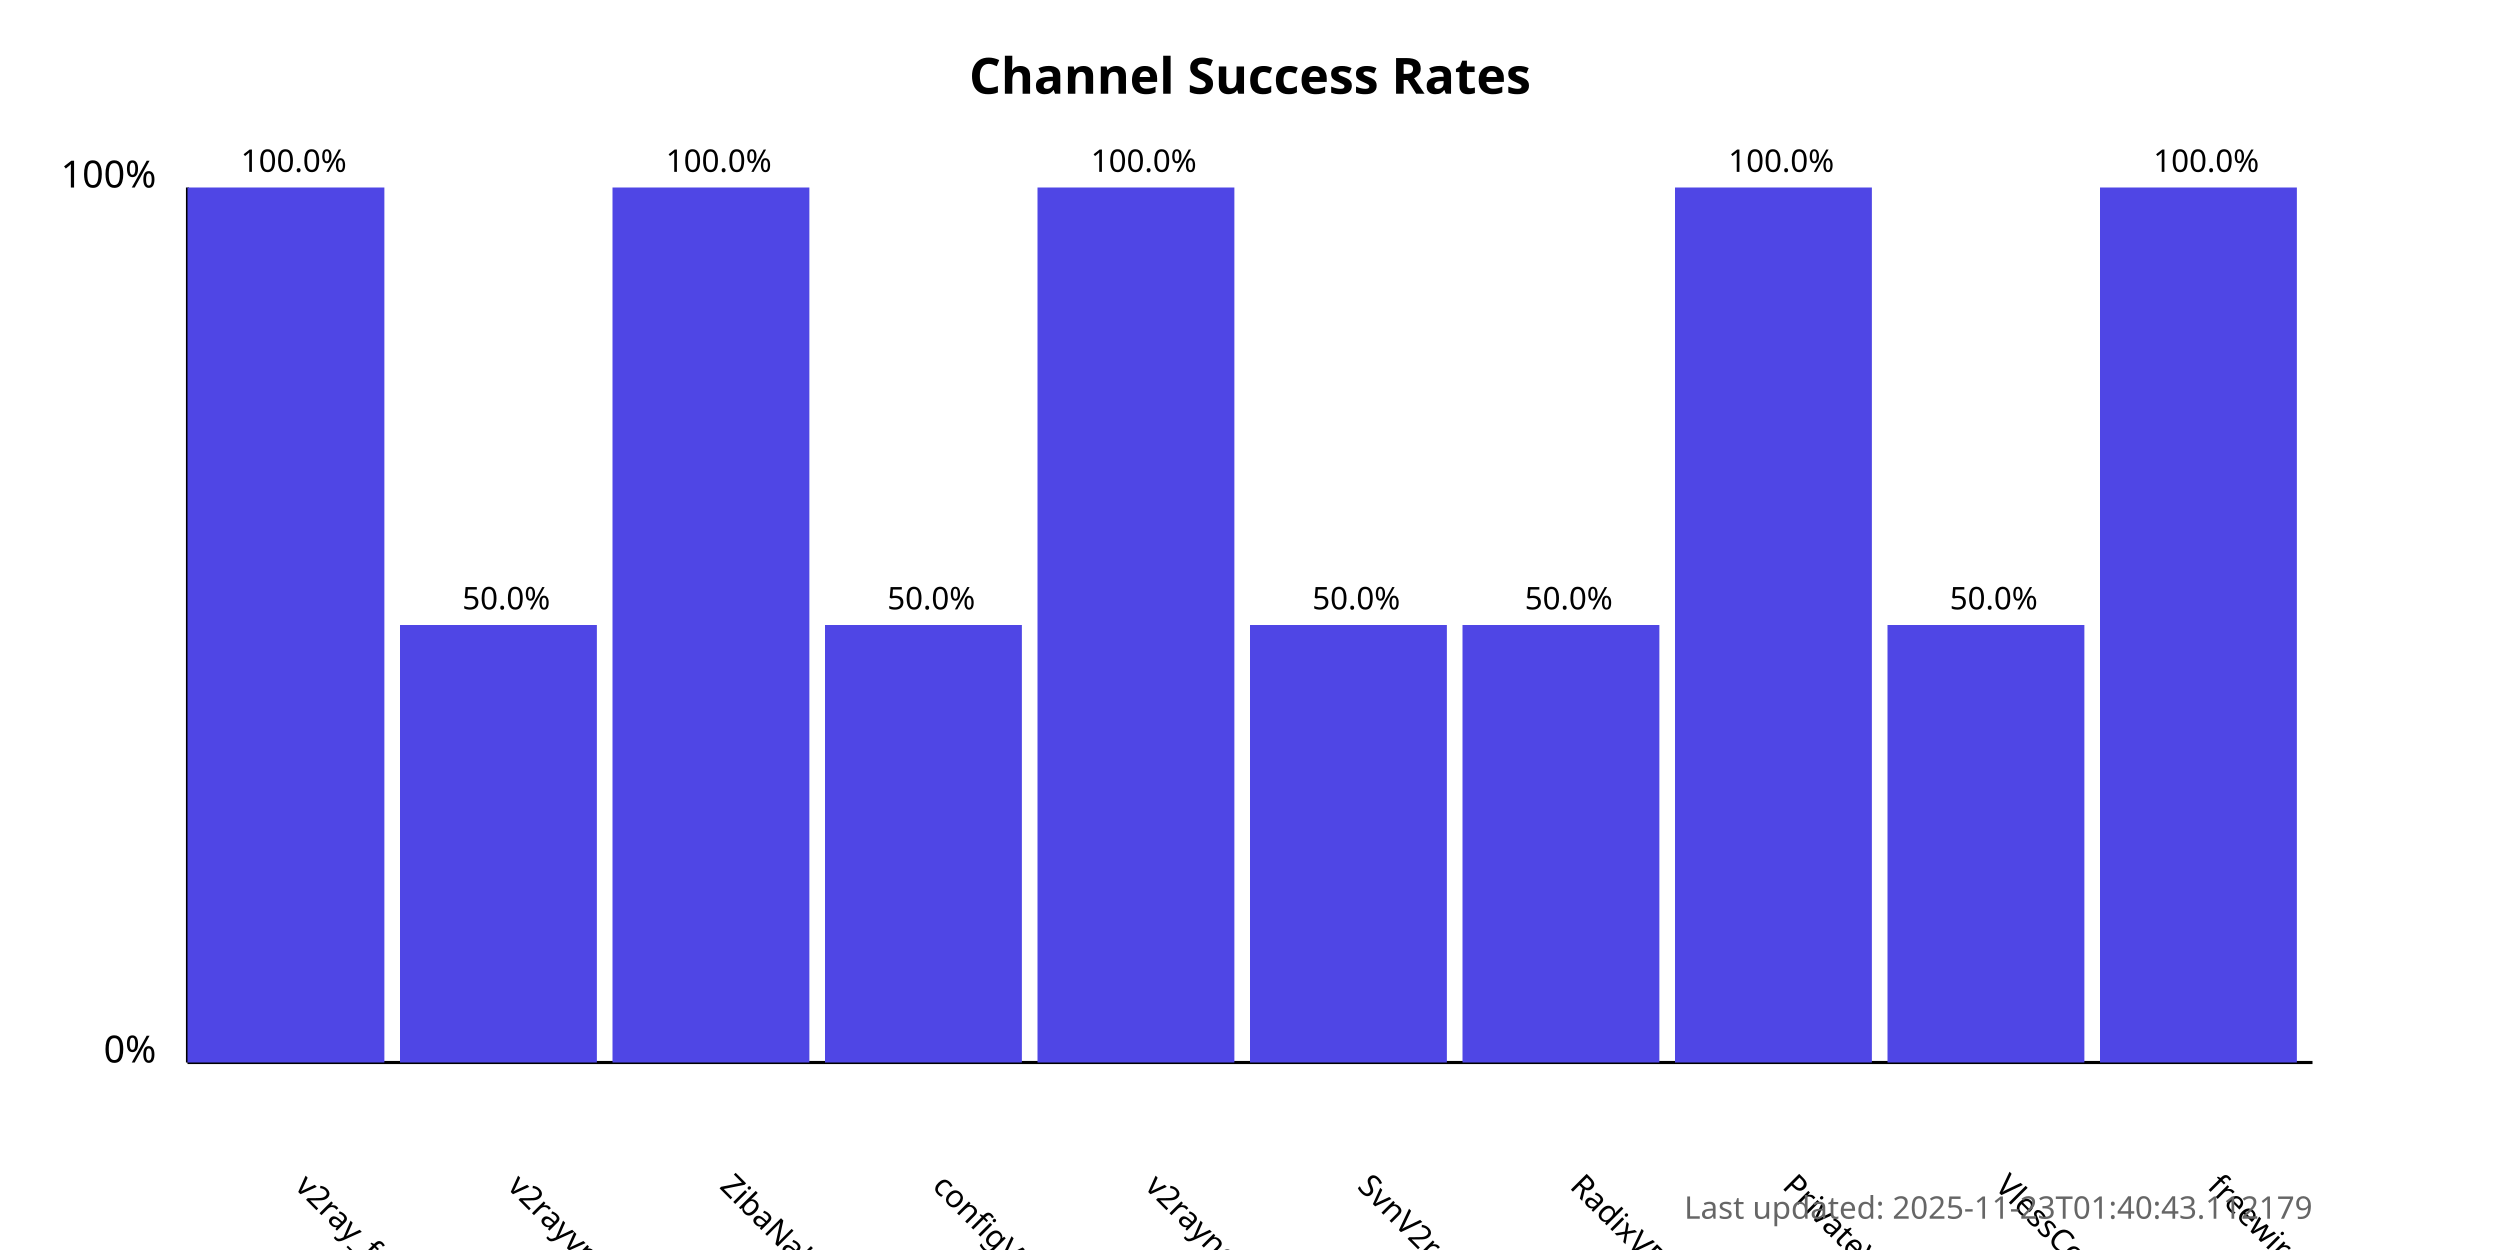
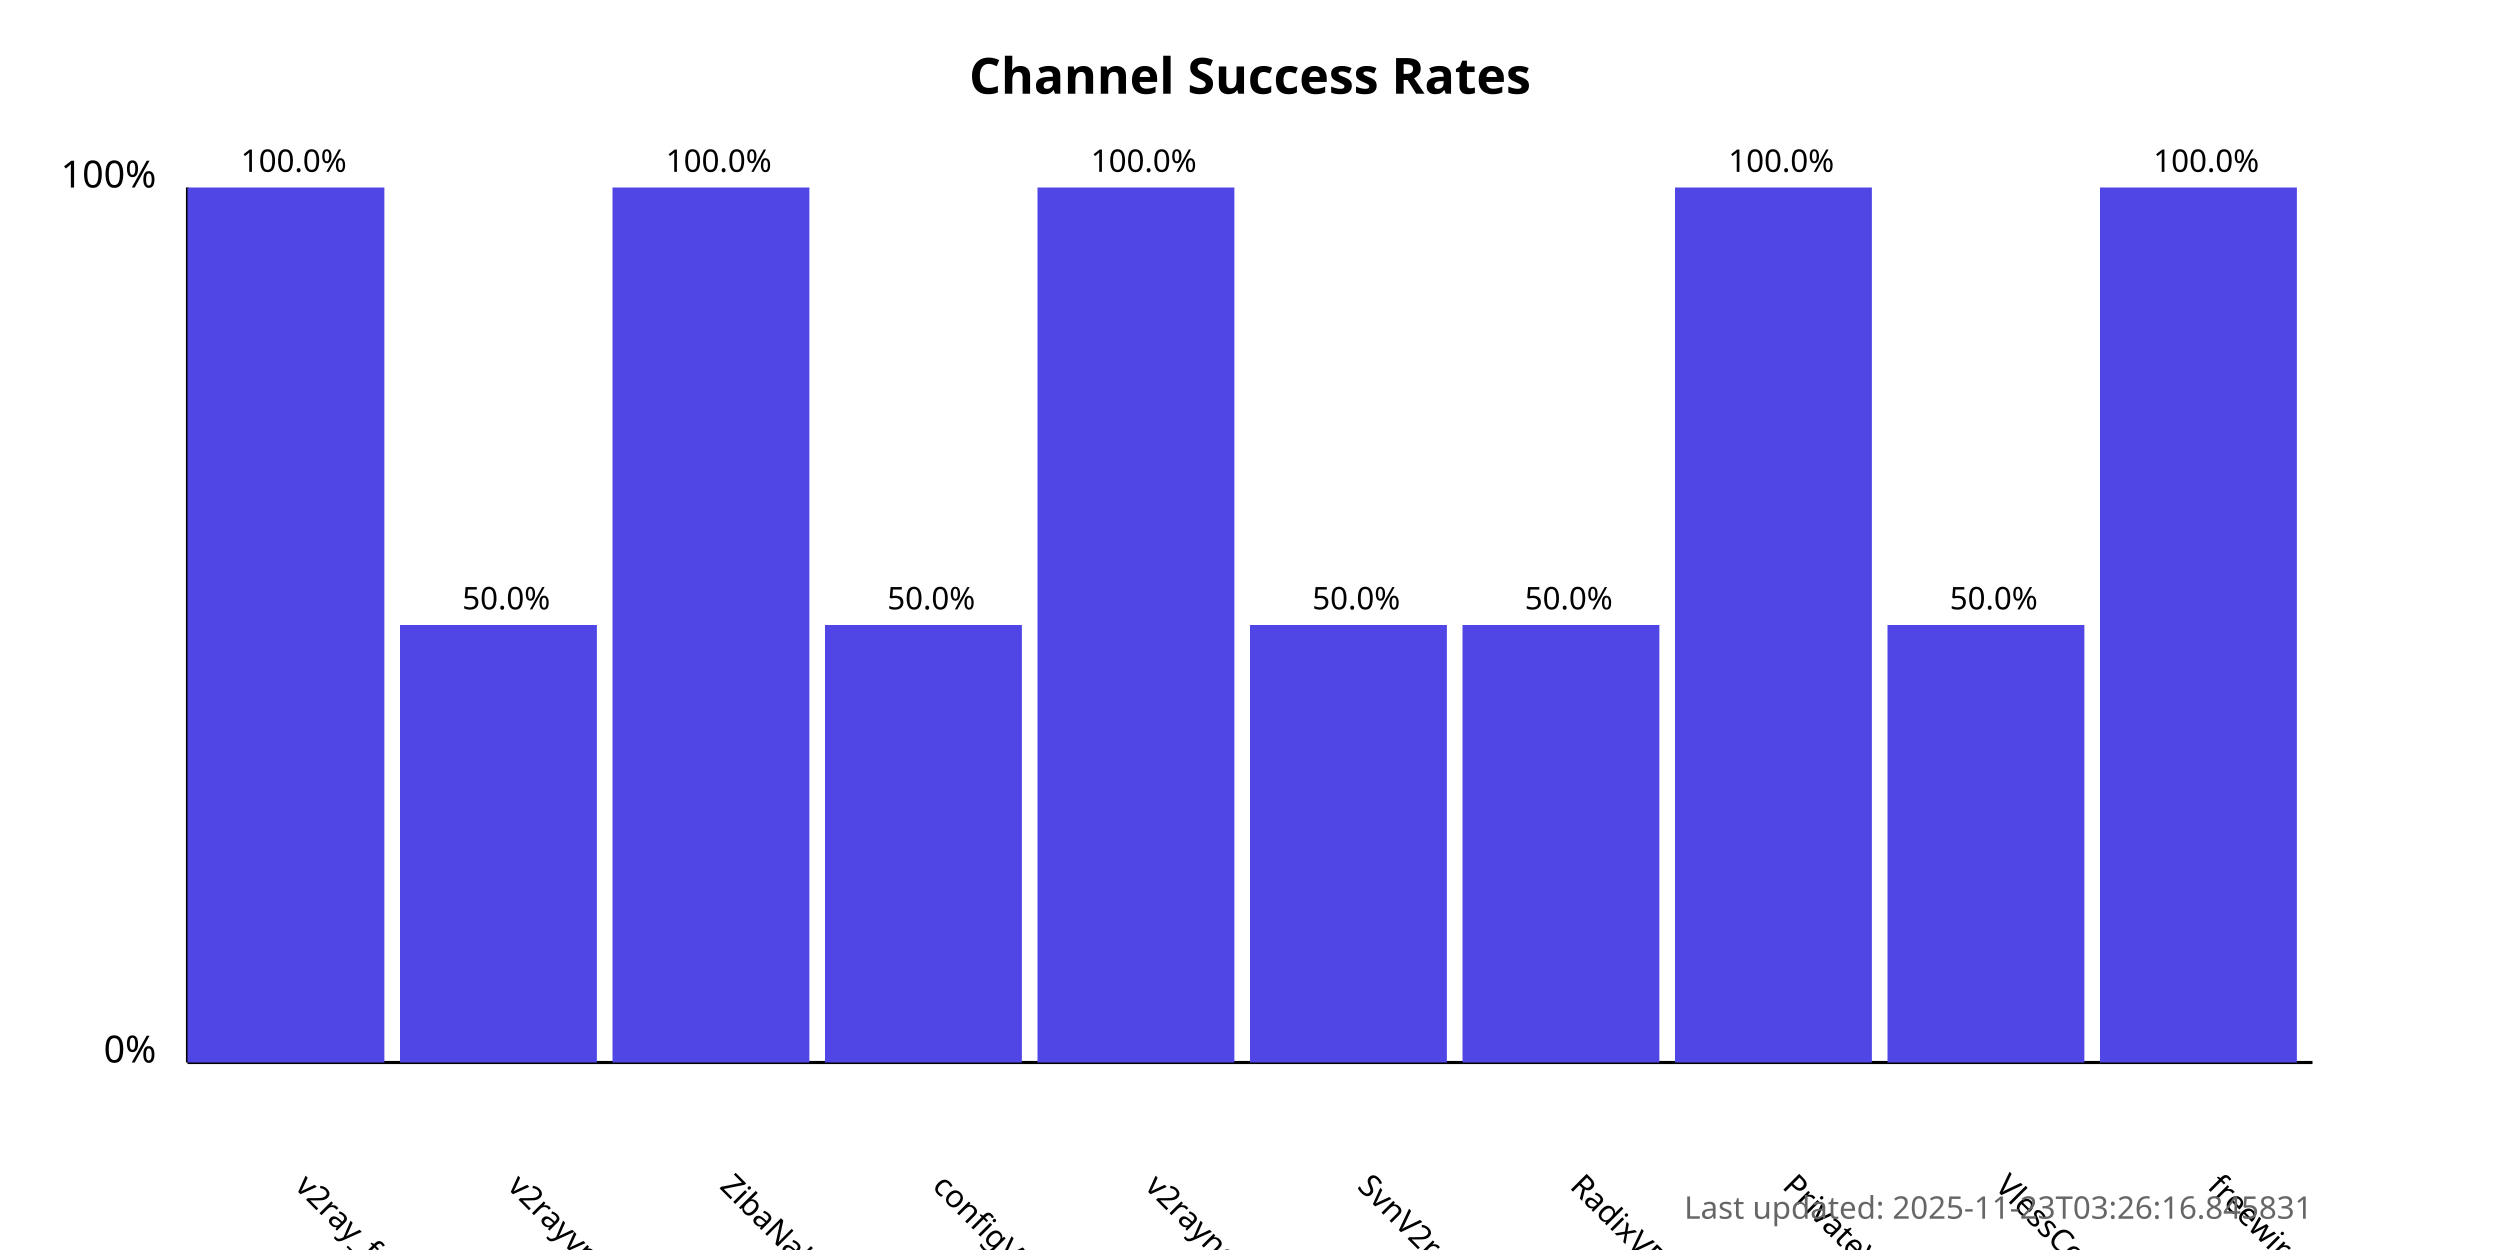
<svg xmlns="http://www.w3.org/2000/svg" width="800" height="400">
  <style>
            .chart-title { font: bold 16px sans-serif; }
            .axis-label { font: 12px sans-serif; }
            .tick-label { font: 10px sans-serif; }
            .bar { fill: #4f46e5; }
            .bar:hover { fill: #6366f1; }
            .timestamp { font: 10px sans-serif; fill: #666; }
        </style>
  <text x="400.0" y="30" text-anchor="middle" class="chart-title">
            Channel Success Rates
        </text>
  <line x1="60" y1="340" x2="60" y2="60" stroke="black" stroke-width="1" />
  <line x1="60" y1="340" x2="740" y2="340" stroke="black" stroke-width="1" />
  <text x="50" y="340" text-anchor="end" class="axis-label">0%</text>
  <text x="50" y="60" text-anchor="end" class="axis-label">100%</text>
  <g>
    <rect x="60" y="60.0" width="63.0" height="280.0" class="bar" />
    <text x="94.0" y="380" transform="rotate(45, 94.0, 380)" text-anchor="start" class="tick-label">
                v2ray_free_conf
            </text>
    <text x="94.0" y="55.0" text-anchor="middle" class="tick-label">
                100.0%
            </text>
  </g>
  <g>
    <rect x="128.0" y="200.0" width="63.0" height="140.0" class="bar" />
    <text x="162.0" y="380" transform="rotate(45, 162.0, 380)" text-anchor="start" class="tick-label">
                v2rayvpno
            </text>
    <text x="162.0" y="195.0" text-anchor="middle" class="tick-label">
                50.0%
            </text>
  </g>
  <g>
    <rect x="196.0" y="60.0" width="63.0" height="280.0" class="bar" />
    <text x="230.0" y="380" transform="rotate(45, 230.0, 380)" text-anchor="start" class="tick-label">
                ZibaNabz
            </text>
    <text x="230.0" y="55.0" text-anchor="middle" class="tick-label">
                100.0%
            </text>
  </g>
  <g>
    <rect x="264.0" y="200.0" width="63.0" height="140.0" class="bar" />
    <text x="298.0" y="380" transform="rotate(45, 298.0, 380)" text-anchor="start" class="tick-label">
                configV2rayForFree
            </text>
    <text x="298.0" y="195.0" text-anchor="middle" class="tick-label">
                50.0%
            </text>
  </g>
  <g>
    <rect x="332.0" y="60.0" width="63.0" height="280.0" class="bar" />
    <text x="366.0" y="380" transform="rotate(45, 366.0, 380)" text-anchor="start" class="tick-label">
                v2rayngvpn
            </text>
    <text x="366.0" y="55.0" text-anchor="middle" class="tick-label">
                100.0%
            </text>
  </g>
  <g>
    <rect x="400.0" y="200.0" width="63.0" height="140.0" class="bar" />
    <text x="434.0" y="380" transform="rotate(45, 434.0, 380)" text-anchor="start" class="tick-label">
                SvnV2ray
            </text>
    <text x="434.0" y="195.0" text-anchor="middle" class="tick-label">
                50.0%
            </text>
  </g>
  <g>
    <rect x="468.0" y="200.0" width="63.0" height="140.0" class="bar" />
    <text x="502.0" y="380" transform="rotate(45, 502.0, 380)" text-anchor="start" class="tick-label">
                RadixVPN
            </text>
    <text x="502.0" y="195.0" text-anchor="middle" class="tick-label">
                50.0%
            </text>
  </g>
  <g>
    <rect x="536.0" y="60.0" width="63.0" height="280.0" class="bar" />
    <text x="570.0" y="380" transform="rotate(45, 570.0, 380)" text-anchor="start" class="tick-label">
                PrivateVPNs
            </text>
    <text x="570.0" y="55.0" text-anchor="middle" class="tick-label">
                100.0%
            </text>
  </g>
  <g>
    <rect x="604.0" y="200.0" width="63.0" height="140.0" class="bar" />
    <text x="638.0" y="380" transform="rotate(45, 638.0, 380)" text-anchor="start" class="tick-label">
                VlessConfig
            </text>
    <text x="638.0" y="195.0" text-anchor="middle" class="tick-label">
                50.0%
            </text>
  </g>
  <g>
    <rect x="672.0" y="60.0" width="63.0" height="280.0" class="bar" />
    <text x="706.0" y="380" transform="rotate(45, 706.0, 380)" text-anchor="start" class="tick-label">
                freewireguard
            </text>
    <text x="706.0" y="55.0" text-anchor="middle" class="tick-label">
                100.0%
            </text>
  </g>
  <text x="740" y="390" text-anchor="end" class="timestamp">
-             Last updated: 2025-11-23T01:40:43.112179
+             Last updated: 2025-11-23T03:26:16.845831
        </text>
</svg>
